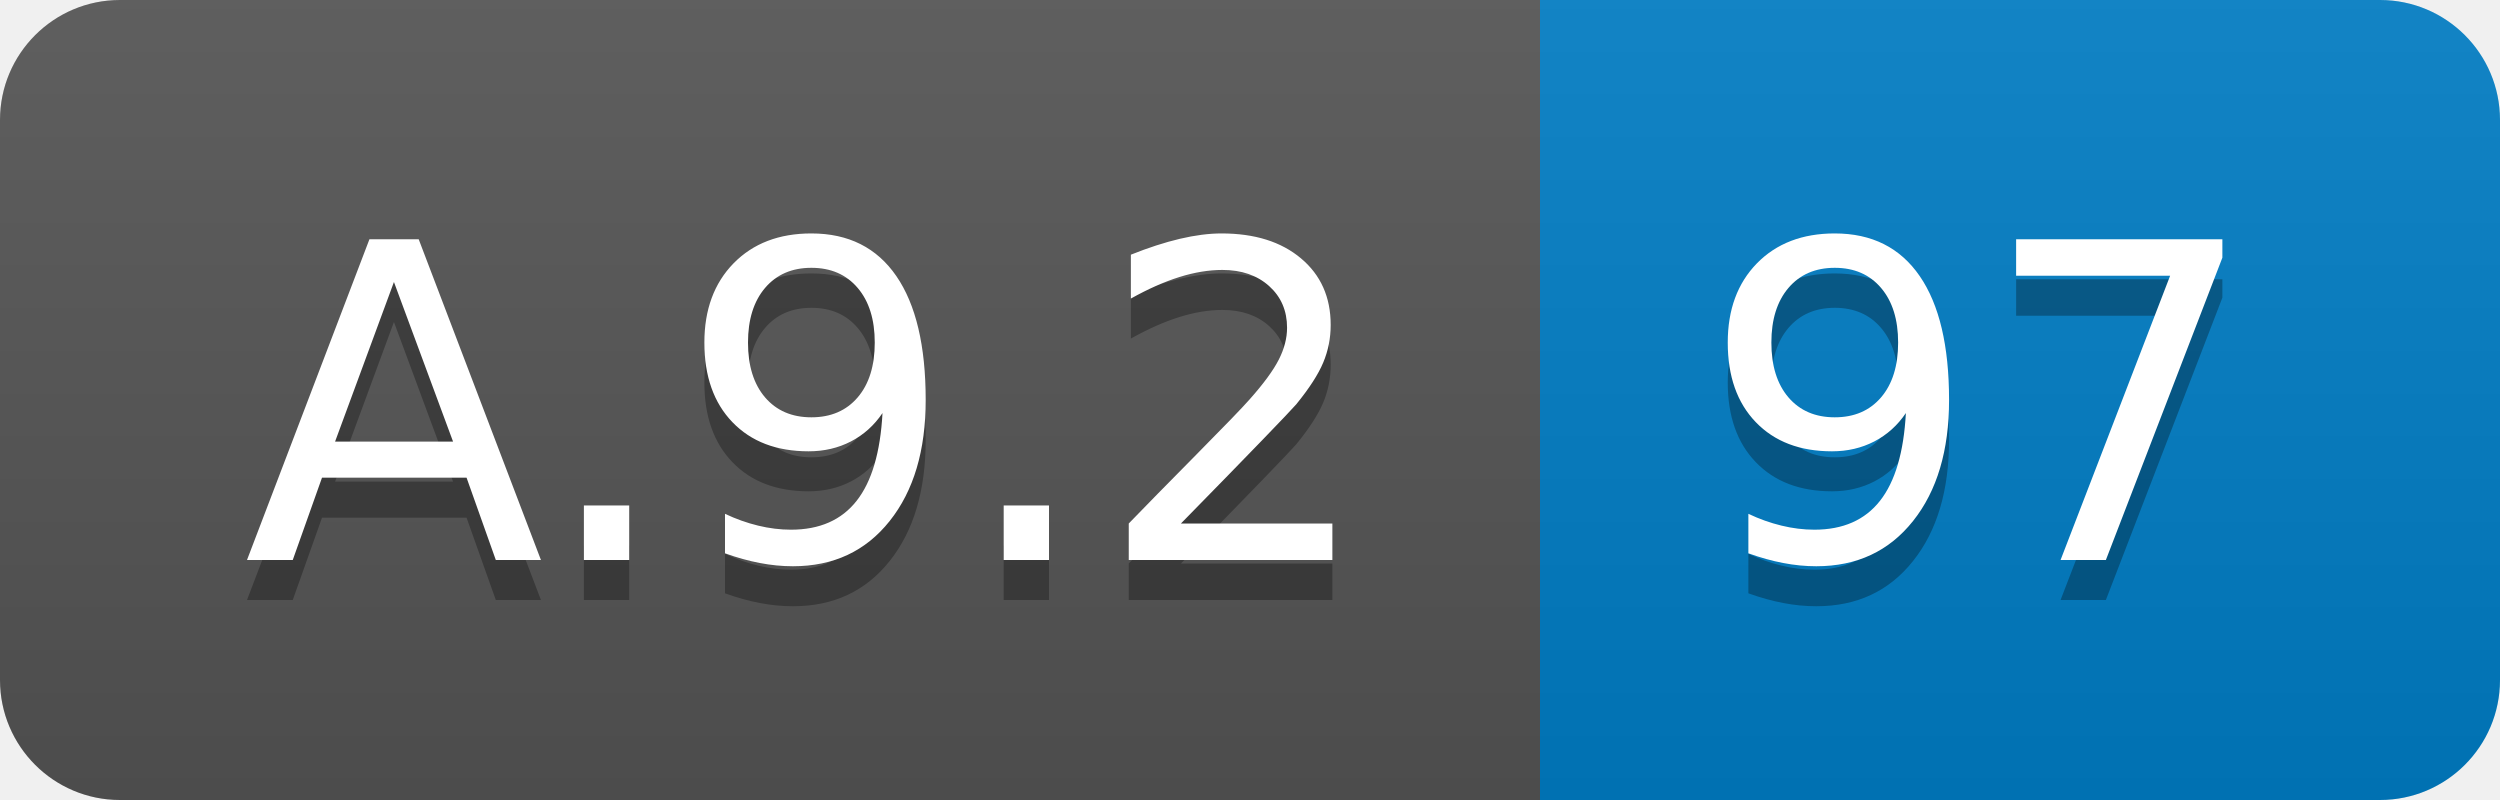
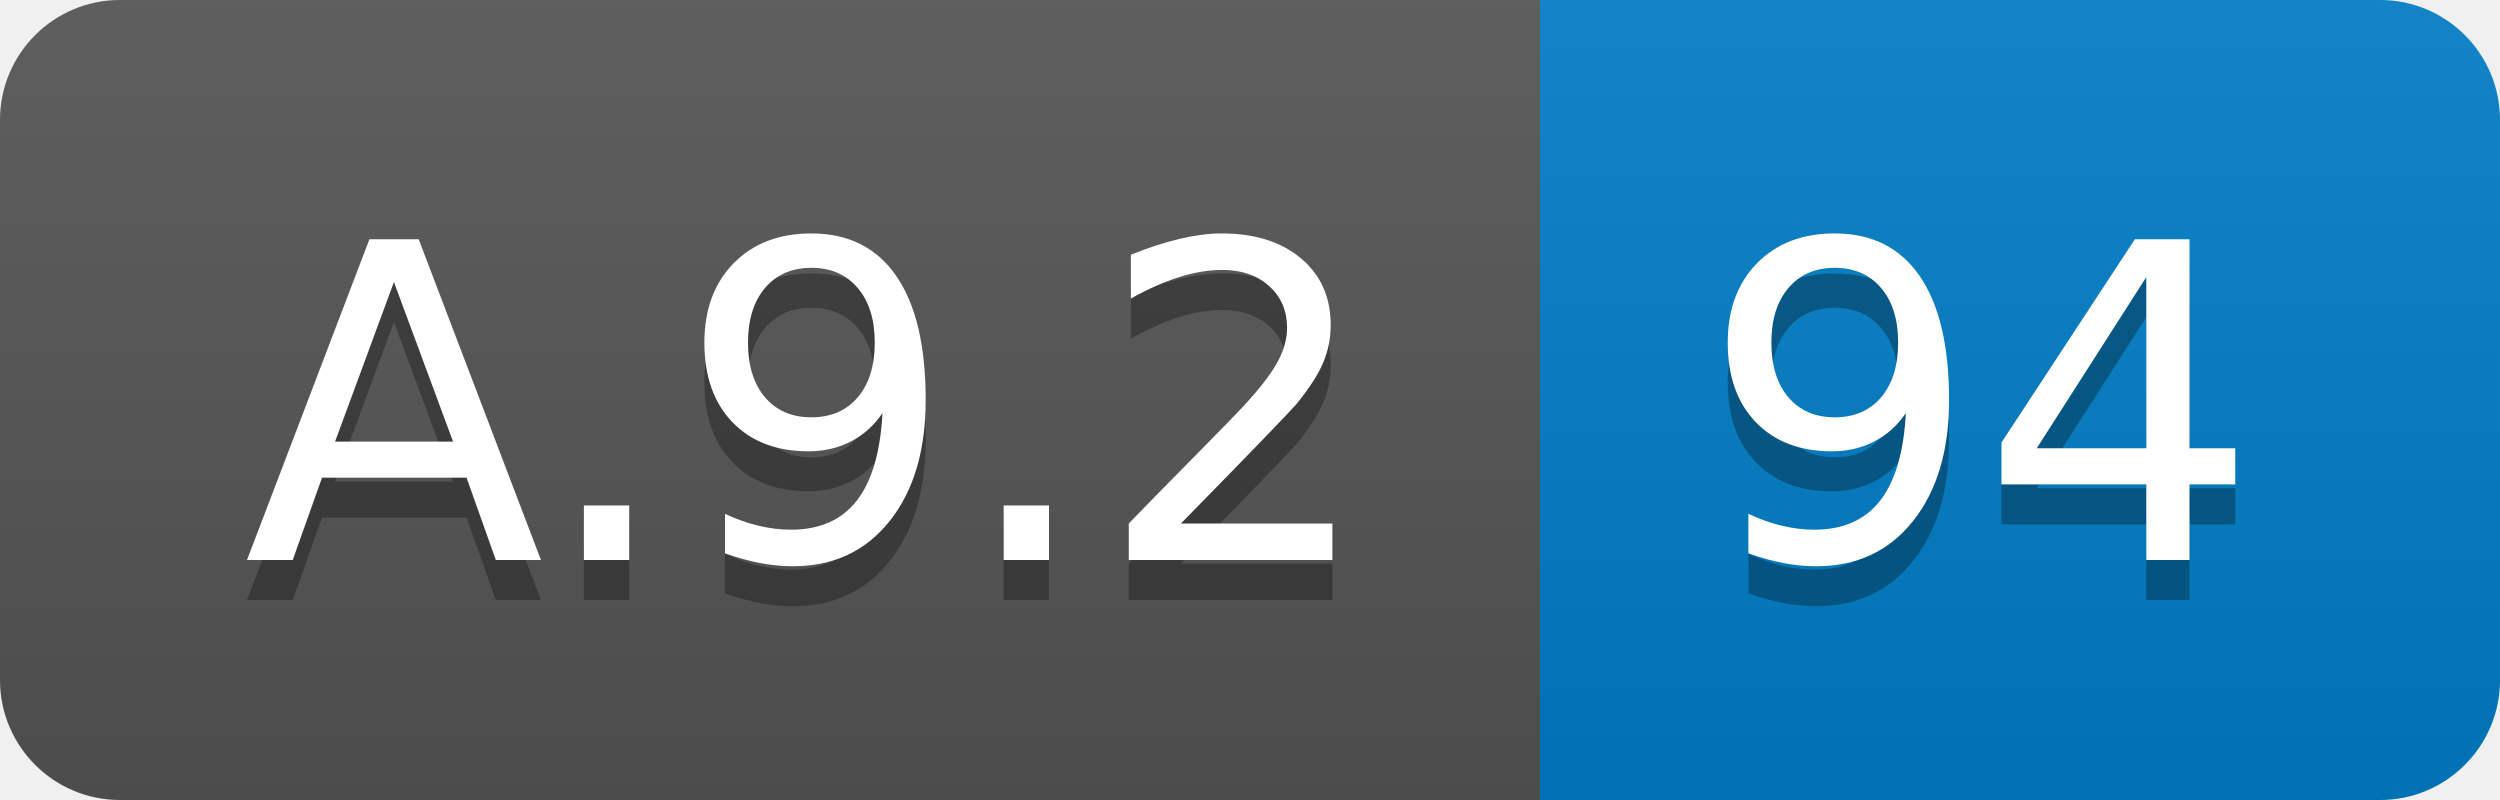
<svg xmlns="http://www.w3.org/2000/svg" width="62.5" height="20">
  <linearGradient id="smooth" x2="0" y2="100%">
    <stop offset="0" stop-color="#bbb" stop-opacity=".1" />
    <stop offset="1" stop-opacity=".1" />
  </linearGradient>
  <clipPath id="round">
    <rect width="62.5" height="20" rx="3" fill="#fff" />
  </clipPath>
  <g clip-path="url(#round)">
    <rect width="38.5" height="20" fill="#555" />
    <rect x="38.5" width="24.0" height="20" fill="#007ec6" />
    <rect width="62.5" height="20" fill="url(#smooth)" />
  </g>
  <g fill="#fff" text-anchor="middle" font-family="DejaVu Sans,Verdana,Geneva,sans-serif" font-size="110">
    <text x="202.5" y="150" fill="#010101" fill-opacity=".3" transform="scale(0.1)" textLength="285.0" lengthAdjust="spacing">A.9.2</text>
    <text x="202.5" y="140" transform="scale(0.1)" textLength="285.0" lengthAdjust="spacing">A.9.2</text>
-     <text x="495.0" y="150" fill="#010101" fill-opacity=".3" transform="scale(0.1)" textLength="140.0" lengthAdjust="spacing">97</text>
-     <text x="495.0" y="140" transform="scale(0.1)" textLength="140.0" lengthAdjust="spacing">97</text>
+     <text x="495.0" y="150" fill="#010101" fill-opacity=".3" transform="scale(0.1)" textLength="140.0" lengthAdjust="spacing">94</text>
+     <text x="495.0" y="140" transform="scale(0.1)" textLength="140.0" lengthAdjust="spacing">94</text>
  </g>
</svg>
